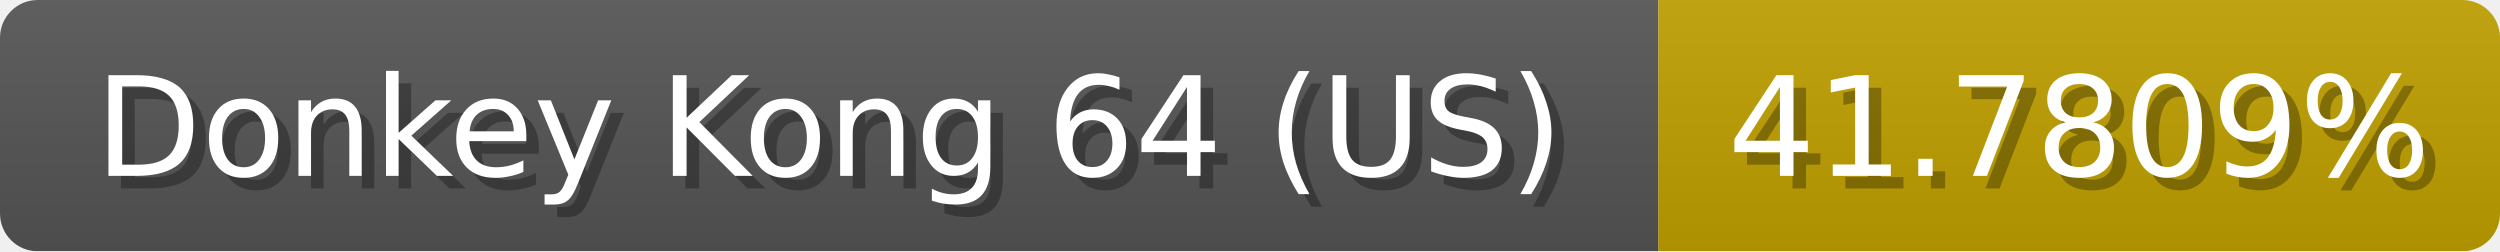
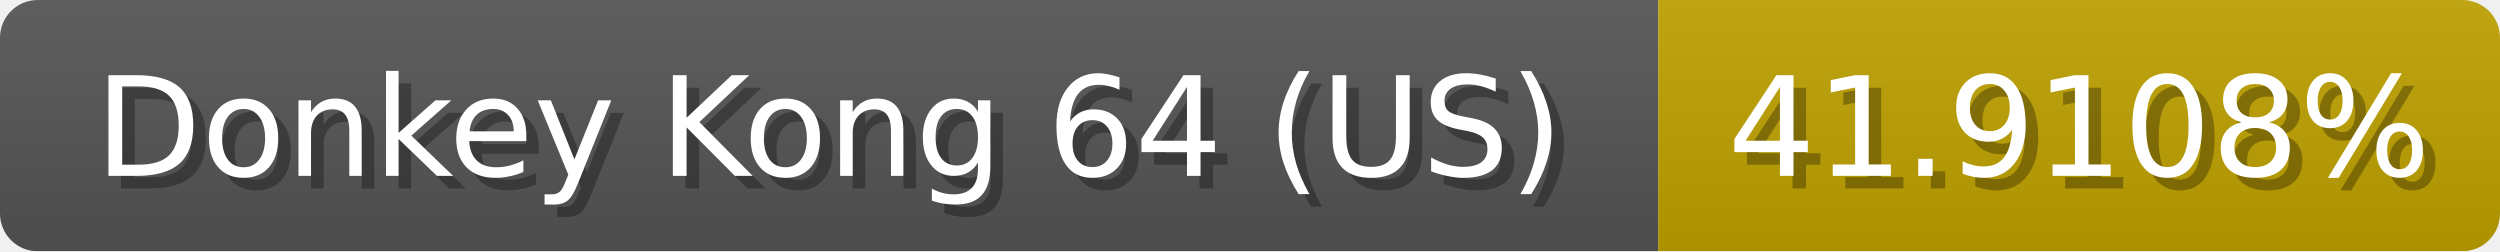
<svg xmlns="http://www.w3.org/2000/svg" width="199" height="20">
  <linearGradient id="b" x2="0" y2="100%">
    <stop offset="0" stop-color="#bbb" stop-opacity=".1" />
    <stop offset="1" stop-opacity=".1" />
  </linearGradient>
  <mask id="anybadge_1">
    <rect width="199" height="20" rx="3" fill="#fff" />
  </mask>
  <g mask="url(#anybadge_1)">
    <path fill="#555" d="M0 0h132v20H0z" />
-     <path fill="#c0a000" d="M132 0h67v20H132z" />
+     <path fill="#c0a100" d="M132 0h67v20H132z" />
    <path fill="url(#b)" d="M0 0h199v20H0z" />
  </g>
  <g fill="#fff" text-anchor="middle" font-family="DejaVu Sans,Verdana,Geneva,sans-serif" font-size="11">
    <text x="67.0" y="15" fill="#010101" fill-opacity=".3">Donkey Kong 64 (US)</text>
    <text x="66.0" y="14">Donkey Kong 64 (US)</text>
  </g>
  <g fill="#fff" text-anchor="middle" font-family="DejaVu Sans,Verdana,Geneva,sans-serif" font-size="11">
-     <text x="166.5" y="15" fill="#010101" fill-opacity=".3">41.7809%</text>
-     <text x="165.5" y="14">41.7809%</text>
+     <text x="166.5" y="15" fill="#010101" fill-opacity=".3">41.9108%</text>
+     <text x="165.5" y="14">41.9108%</text>
  </g>
</svg>
